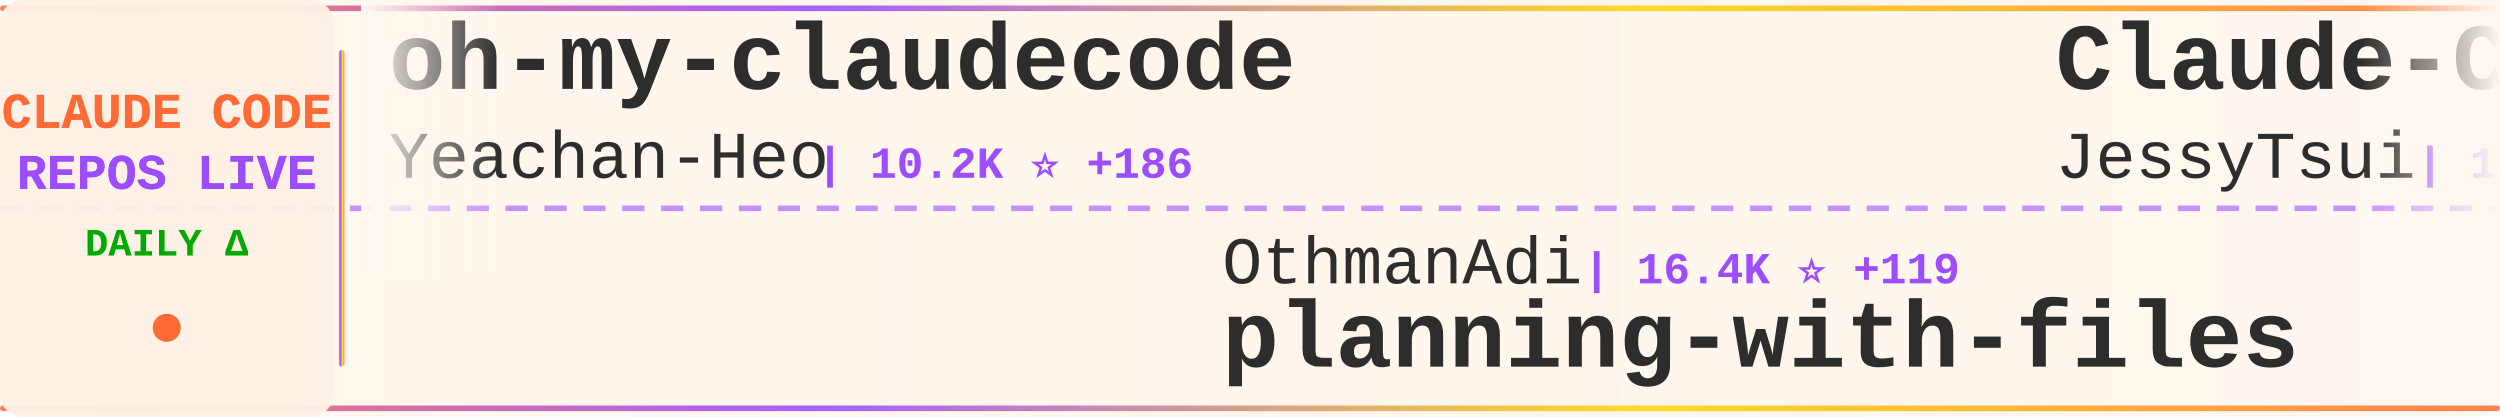
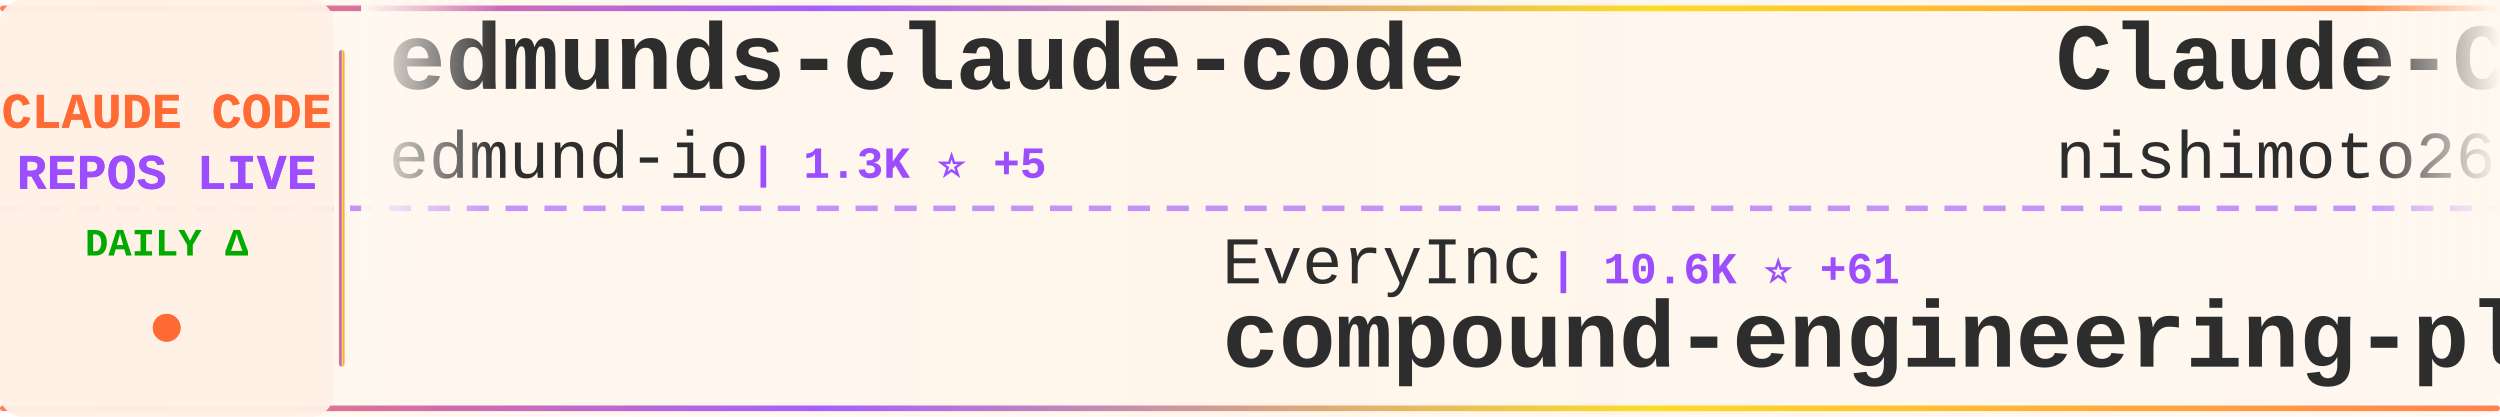
<svg xmlns="http://www.w3.org/2000/svg" width="900" height="150">
  <defs>
    <linearGradient id="tickerBg" x1="0%" y1="0%" x2="100%" y2="0%">
      <stop offset="0%" style="stop-color:#fff8f0;stop-opacity:0.98" />
      <stop offset="50%" style="stop-color:#fff5eb;stop-opacity:1" />
      <stop offset="100%" style="stop-color:#fff8f0;stop-opacity:0.98" />
    </linearGradient>
    <linearGradient id="borderGrad" x1="0%" y1="0%" x2="100%" y2="0%">
      <stop offset="0%" style="stop-color:#FF6B35;stop-opacity:0.85">
        <animate attributeName="stop-opacity" values="0.85;1;0.85" dur="2s" repeatCount="indefinite" />
      </stop>
      <stop offset="33%" style="stop-color:#9C4EFF;stop-opacity:0.9">
        <animate attributeName="stop-opacity" values="0.9;1;0.9" dur="2.2s" repeatCount="indefinite" />
      </stop>
      <stop offset="66%" style="stop-color:#FFD700;stop-opacity:0.85">
        <animate attributeName="stop-opacity" values="0.85;1;0.85" dur="1.8s" repeatCount="indefinite" />
      </stop>
      <stop offset="100%" style="stop-color:#FF6B35;stop-opacity:0.85">
        <animate attributeName="stop-opacity" values="0.85;1;0.85" dur="2s" repeatCount="indefinite" />
      </stop>
    </linearGradient>
    <filter id="textGlow">
      <feGaussianBlur stdDeviation="0.15" result="coloredBlur" />
      <feMerge>
        <feMergeNode in="coloredBlur" />
        <feMergeNode in="SourceGraphic" />
      </feMerge>
    </filter>
    <filter id="metricGlow">
      <feGaussianBlur stdDeviation="0.2" result="coloredBlur" />
      <feMerge>
        <feMergeNode in="coloredBlur" />
        <feMergeNode in="SourceGraphic" />
      </feMerge>
    </filter>
    <linearGradient id="leftFade" x1="0%" y1="0%" x2="100%" y2="0%">
      <stop offset="0%" style="stop-color:#fff8f0;stop-opacity:1" />
      <stop offset="100%" style="stop-color:#fff8f0;stop-opacity:0" />
    </linearGradient>
    <linearGradient id="rightFade" x1="0%" y1="0%" x2="100%" y2="0%">
      <stop offset="0%" style="stop-color:#fff8f0;stop-opacity:0" />
      <stop offset="100%" style="stop-color:#fff8f0;stop-opacity:1" />
    </linearGradient>
  </defs>
  <rect width="900" height="150" fill="url(#tickerBg)" rx="8" />
  <rect x="0" y="2" width="900" height="2" fill="url(#borderGrad)" rx="1" />
  <rect x="0" y="146" width="900" height="2" fill="url(#borderGrad)" rx="1" />
  <line x1="0" y1="75" x2="900" y2="75" stroke="#9C4EFF" stroke-width="2" stroke-dasharray="8 6" opacity="0.6" />
  <rect x="0" y="0" width="120" height="150" fill="#fff0e6" opacity="0.95" rx="8" />
  <text x="60" y="46" font-family="'Courier New', monospace" font-size="18" font-weight="bold" fill="#FF6B35" text-anchor="middle" filter="url(#textGlow)">
    CLAUDE CODE
  </text>
  <text x="60" y="68" font-family="'Courier New', monospace" font-size="18" font-weight="bold" fill="#9C4EFF" text-anchor="middle" filter="url(#textGlow)">
    REPOS LIVE
  </text>
  <text x="60" y="92" font-family="'Courier New', monospace" font-size="14" font-weight="bold" fill="#00aa00" text-anchor="middle">
    DAILY Δ
  </text>
  <circle cx="60" cy="118" r="5" fill="#FF6B35" filter="url(#metricGlow)">
    <animate attributeName="r" values="4;6;4" dur="1.5s" repeatCount="indefinite" />
    <animate attributeName="opacity" values="0.6;1;0.6" dur="1.5s" repeatCount="indefinite" />
  </circle>
  <rect x="122" y="18" width="2" height="114" fill="url(#borderGrad)" rx="1" />
  <clipPath id="tickerClip">
    <rect x="130" y="0" width="770" height="150" />
  </clipPath>
  <g clip-path="url(#tickerClip)">
    <g id="tickerItems">
      <animateTransform attributeName="transform" attributeType="XML" type="translate" from="0 0" to="-3000 0" dur="54s" repeatCount="indefinite" />
      <g transform="translate(0, 0)">
-         <text x="140" y="32" font-family="'Courier New', monospace" font-size="34" font-weight="bold" fill="#2d2d2d">oh-my-claudecode</text>
-         <text x="140" y="64" font-family="'Courier New', monospace" font-size="24" font-weight="normal" fill="#2d2d2d" opacity="1.0">Yeachan-Heo</text>
-         <text x="294" y="64" font-family="'Courier New', monospace" font-size="16" font-weight="bold" fill="#9C4EFF"> | 10.2K ⭐ +186</text>
+         <text x="140" y="32" font-family="'Courier New', monospace" font-size="34" font-weight="bold" fill="#2d2d2d">edmunds-claude-code</text>
+         <text x="140" y="64" font-family="'Courier New', monospace" font-size="24" font-weight="normal" fill="#2d2d2d" opacity="1.0">edmund-io</text>
+         <text x="270" y="64" font-family="'Courier New', monospace" font-size="16" font-weight="bold" fill="#9C4EFF"> | 1.3K ⭐ +5</text>
      </g>
      <g transform="translate(300, 0)">
-         <text x="140" y="102" font-family="'Courier New', monospace" font-size="24" font-weight="normal" fill="#2d2d2d" opacity="1.0">OthmanAdi</text>
-         <text x="270" y="102" font-family="'Courier New', monospace" font-size="16" font-weight="bold" fill="#9C4EFF"> | 16.4K ⭐ +119</text>
-         <text x="140" y="132" font-family="'Courier New', monospace" font-size="34" font-weight="bold" fill="#2d2d2d">planning-with-files</text>
+         <text x="140" y="102" font-family="'Courier New', monospace" font-size="24" font-weight="normal" fill="#2d2d2d" opacity="1.0">EveryInc</text>
+         <text x="258" y="102" font-family="'Courier New', monospace" font-size="16" font-weight="bold" fill="#9C4EFF"> | 10.6K ⭐ +61</text>
+         <text x="140" y="132" font-family="'Courier New', monospace" font-size="34" font-weight="bold" fill="#2d2d2d">compound-engineering-plu...</text>
      </g>
      <g transform="translate(600, 0)">
-         <text x="140" y="32" font-family="'Courier New', monospace" font-size="34" font-weight="bold" fill="#2d2d2d">Claude-Code-Remote</text>
-         <text x="140" y="64" font-family="'Courier New', monospace" font-size="24" font-weight="normal" fill="#2d2d2d" opacity="1.0">JessyTsui</text>
-         <text x="270" y="64" font-family="'Courier New', monospace" font-size="16" font-weight="bold" fill="#9C4EFF"> | 1.2K ⭐ +1</text>
+         <text x="140" y="32" font-family="'Courier New', monospace" font-size="34" font-weight="bold" fill="#2d2d2d">Claude-Code-Communicatio...</text>
+         <text x="140" y="64" font-family="'Courier New', monospace" font-size="24" font-weight="normal" fill="#2d2d2d" opacity="1.0">nishimoto265</text>
+         <text x="306" y="64" font-family="'Courier New', monospace" font-size="16" font-weight="bold" fill="#9C4EFF"> | 494 ⭐</text>
      </g>
      <g transform="translate(900, 0)">
-         <text x="140" y="102" font-family="'Courier New', monospace" font-size="24" font-weight="normal" fill="#2d2d2d" opacity="1.0">carlvellotti</text>
-         <text x="306" y="102" font-family="'Courier New', monospace" font-size="16" font-weight="bold" fill="#9C4EFF"> | 1.6K ⭐ +5</text>
-         <text x="140" y="132" font-family="'Courier New', monospace" font-size="34" font-weight="bold" fill="#2d2d2d">claude-code-pm-course</text>
+         <text x="140" y="102" font-family="'Courier New', monospace" font-size="24" font-weight="normal" fill="#2d2d2d" opacity="1.0">Pimzino</text>
+         <text x="246" y="102" font-family="'Courier New', monospace" font-size="16" font-weight="bold" fill="#9C4EFF"> | 3.5K ⭐ +8</text>
+         <text x="140" y="132" font-family="'Courier New', monospace" font-size="34" font-weight="bold" fill="#2d2d2d">claude-code-spec-workflo...</text>
      </g>
      <g transform="translate(1200, 0)">
-         <text x="140" y="32" font-family="'Courier New', monospace" font-size="34" font-weight="bold" fill="#2d2d2d">claude-code</text>
-         <text x="140" y="64" font-family="'Courier New', monospace" font-size="24" font-weight="normal" fill="#2d2d2d" opacity="1.0">MadAppGang</text>
-         <text x="282" y="64" font-family="'Courier New', monospace" font-size="16" font-weight="bold" fill="#9C4EFF"> | 245 ⭐</text>
+         <text x="140" y="32" font-family="'Courier New', monospace" font-size="34" font-weight="bold" fill="#2d2d2d">happy</text>
+         <text x="140" y="64" font-family="'Courier New', monospace" font-size="24" font-weight="normal" fill="#2d2d2d" opacity="1.0">slopus</text>
+         <text x="234" y="64" font-family="'Courier New', monospace" font-size="16" font-weight="bold" fill="#9C4EFF"> | 15.6K ⭐ +140</text>
      </g>
      <g transform="translate(1500, 0)">
-         <text x="140" y="102" font-family="'Courier New', monospace" font-size="24" font-weight="normal" fill="#2d2d2d" opacity="1.0">severity1</text>
-         <text x="270" y="102" font-family="'Courier New', monospace" font-size="16" font-weight="bold" fill="#9C4EFF"> | 1.3K ⭐ +4</text>
-         <text x="140" y="132" font-family="'Courier New', monospace" font-size="34" font-weight="bold" fill="#2d2d2d">claude-code-prompt-impro...</text>
+         <text x="140" y="102" font-family="'Courier New', monospace" font-size="24" font-weight="normal" fill="#2d2d2d" opacity="1.0">sickn33</text>
+         <text x="246" y="102" font-family="'Courier New', monospace" font-size="16" font-weight="bold" fill="#9C4EFF"> | 25.5K ⭐ +408</text>
+         <text x="140" y="132" font-family="'Courier New', monospace" font-size="34" font-weight="bold" fill="#2d2d2d">antigravity-awesome-skil...</text>
      </g>
      <g transform="translate(1800, 0)">
-         <text x="140" y="32" font-family="'Courier New', monospace" font-size="34" font-weight="bold" fill="#2d2d2d">Claude-Code</text>
-         <text x="140" y="64" font-family="'Courier New', monospace" font-size="24" font-weight="normal" fill="#2d2d2d" opacity="1.0">lyconear</text>
-         <text x="258" y="64" font-family="'Courier New', monospace" font-size="16" font-weight="bold" fill="#9C4EFF"> | 4 ⭐</text>
+         <text x="140" y="32" font-family="'Courier New', monospace" font-size="34" font-weight="bold" fill="#2d2d2d">free-claude-code</text>
+         <text x="140" y="64" font-family="'Courier New', monospace" font-size="24" font-weight="normal" fill="#2d2d2d" opacity="1.0">Alishahryar1</text>
+         <text x="306" y="64" font-family="'Courier New', monospace" font-size="16" font-weight="bold" fill="#9C4EFF"> | 1.0K ⭐ +14</text>
      </g>
      <g transform="translate(2100, 0)">
-         <text x="140" y="102" font-family="'Courier New', monospace" font-size="24" font-weight="normal" fill="#2d2d2d" opacity="1.0">anthropics</text>
-         <text x="282" y="102" font-family="'Courier New', monospace" font-size="16" font-weight="bold" fill="#9C4EFF"> | 79.4K ⭐ +503</text>
-         <text x="140" y="132" font-family="'Courier New', monospace" font-size="34" font-weight="bold" fill="#2d2d2d">claude-code</text>
+         <text x="140" y="102" font-family="'Courier New', monospace" font-size="24" font-weight="normal" fill="#2d2d2d" opacity="1.0">musistudio</text>
+         <text x="282" y="102" font-family="'Courier New', monospace" font-size="16" font-weight="bold" fill="#9C4EFF"> | 29.9K ⭐ +80</text>
+         <text x="140" y="132" font-family="'Courier New', monospace" font-size="34" font-weight="bold" fill="#2d2d2d">claude-code-router</text>
      </g>
      <g transform="translate(2400, 0)">
-         <text x="140" y="32" font-family="'Courier New', monospace" font-size="34" font-weight="bold" fill="#2d2d2d">claude-code-action</text>
-         <text x="140" y="64" font-family="'Courier New', monospace" font-size="24" font-weight="normal" fill="#2d2d2d" opacity="1.0">anthropics</text>
-         <text x="282" y="64" font-family="'Courier New', monospace" font-size="16" font-weight="bold" fill="#9C4EFF"> | 6.3K ⭐ +29</text>
+         <text x="140" y="32" font-family="'Courier New', monospace" font-size="34" font-weight="bold" fill="#2d2d2d">cc</text>
+         <text x="140" y="64" font-family="'Courier New', monospace" font-size="24" font-weight="normal" fill="#2d2d2d" opacity="1.0">kn1026</text>
+         <text x="234" y="64" font-family="'Courier New', monospace" font-size="16" font-weight="bold" fill="#9C4EFF"> | 705 ⭐</text>
      </g>
      <g transform="translate(2700, 0)">
-         <text x="140" y="102" font-family="'Courier New', monospace" font-size="24" font-weight="normal" fill="#2d2d2d" opacity="1.0">simonw</text>
-         <text x="234" y="102" font-family="'Courier New', monospace" font-size="16" font-weight="bold" fill="#9C4EFF"> | 1.1K ⭐ +4</text>
-         <text x="140" y="132" font-family="'Courier New', monospace" font-size="34" font-weight="bold" fill="#2d2d2d">claude-code-transcripts</text>
+         <text x="140" y="102" font-family="'Courier New', monospace" font-size="24" font-weight="normal" fill="#2d2d2d" opacity="1.0">rohitg00</text>
+         <text x="258" y="102" font-family="'Courier New', monospace" font-size="16" font-weight="bold" fill="#9C4EFF"> | 847 ⭐ +13</text>
+         <text x="140" y="132" font-family="'Courier New', monospace" font-size="34" font-weight="bold" fill="#2d2d2d">awesome-claude-code-tool...</text>
      </g>
      <g transform="translate(3000, 0)">
-         <text x="140" y="32" font-family="'Courier New', monospace" font-size="34" font-weight="bold" fill="#2d2d2d">oh-my-claudecode</text>
-         <text x="140" y="64" font-family="'Courier New', monospace" font-size="24" font-weight="normal" fill="#2d2d2d" opacity="1.0">Yeachan-Heo</text>
-         <text x="294" y="64" font-family="'Courier New', monospace" font-size="16" font-weight="bold" fill="#9C4EFF"> | 10.2K ⭐ +186</text>
+         <text x="140" y="32" font-family="'Courier New', monospace" font-size="34" font-weight="bold" fill="#2d2d2d">edmunds-claude-code</text>
+         <text x="140" y="64" font-family="'Courier New', monospace" font-size="24" font-weight="normal" fill="#2d2d2d" opacity="1.0">edmund-io</text>
+         <text x="270" y="64" font-family="'Courier New', monospace" font-size="16" font-weight="bold" fill="#9C4EFF"> | 1.3K ⭐ +5</text>
      </g>
      <g transform="translate(3300, 0)">
-         <text x="140" y="102" font-family="'Courier New', monospace" font-size="24" font-weight="normal" fill="#2d2d2d" opacity="1.0">OthmanAdi</text>
-         <text x="270" y="102" font-family="'Courier New', monospace" font-size="16" font-weight="bold" fill="#9C4EFF"> | 16.4K ⭐ +119</text>
-         <text x="140" y="132" font-family="'Courier New', monospace" font-size="34" font-weight="bold" fill="#2d2d2d">planning-with-files</text>
+         <text x="140" y="102" font-family="'Courier New', monospace" font-size="24" font-weight="normal" fill="#2d2d2d" opacity="1.0">EveryInc</text>
+         <text x="258" y="102" font-family="'Courier New', monospace" font-size="16" font-weight="bold" fill="#9C4EFF"> | 10.6K ⭐ +61</text>
+         <text x="140" y="132" font-family="'Courier New', monospace" font-size="34" font-weight="bold" fill="#2d2d2d">compound-engineering-plu...</text>
      </g>
      <g transform="translate(3600, 0)">
-         <text x="140" y="32" font-family="'Courier New', monospace" font-size="34" font-weight="bold" fill="#2d2d2d">Claude-Code-Remote</text>
-         <text x="140" y="64" font-family="'Courier New', monospace" font-size="24" font-weight="normal" fill="#2d2d2d" opacity="1.0">JessyTsui</text>
-         <text x="270" y="64" font-family="'Courier New', monospace" font-size="16" font-weight="bold" fill="#9C4EFF"> | 1.2K ⭐ +1</text>
+         <text x="140" y="32" font-family="'Courier New', monospace" font-size="34" font-weight="bold" fill="#2d2d2d">Claude-Code-Communicatio...</text>
+         <text x="140" y="64" font-family="'Courier New', monospace" font-size="24" font-weight="normal" fill="#2d2d2d" opacity="1.0">nishimoto265</text>
+         <text x="306" y="64" font-family="'Courier New', monospace" font-size="16" font-weight="bold" fill="#9C4EFF"> | 494 ⭐</text>
      </g>
      <g transform="translate(3900, 0)">
-         <text x="140" y="102" font-family="'Courier New', monospace" font-size="24" font-weight="normal" fill="#2d2d2d" opacity="1.0">carlvellotti</text>
-         <text x="306" y="102" font-family="'Courier New', monospace" font-size="16" font-weight="bold" fill="#9C4EFF"> | 1.6K ⭐ +5</text>
-         <text x="140" y="132" font-family="'Courier New', monospace" font-size="34" font-weight="bold" fill="#2d2d2d">claude-code-pm-course</text>
+         <text x="140" y="102" font-family="'Courier New', monospace" font-size="24" font-weight="normal" fill="#2d2d2d" opacity="1.0">Pimzino</text>
+         <text x="246" y="102" font-family="'Courier New', monospace" font-size="16" font-weight="bold" fill="#9C4EFF"> | 3.5K ⭐ +8</text>
+         <text x="140" y="132" font-family="'Courier New', monospace" font-size="34" font-weight="bold" fill="#2d2d2d">claude-code-spec-workflo...</text>
      </g>
    </g>
  </g>
  <rect x="130" y="0" width="50" height="100" fill="url(#leftFade)" />
  <rect x="850" y="0" width="50" height="100" fill="url(#rightFade)" />
</svg>
